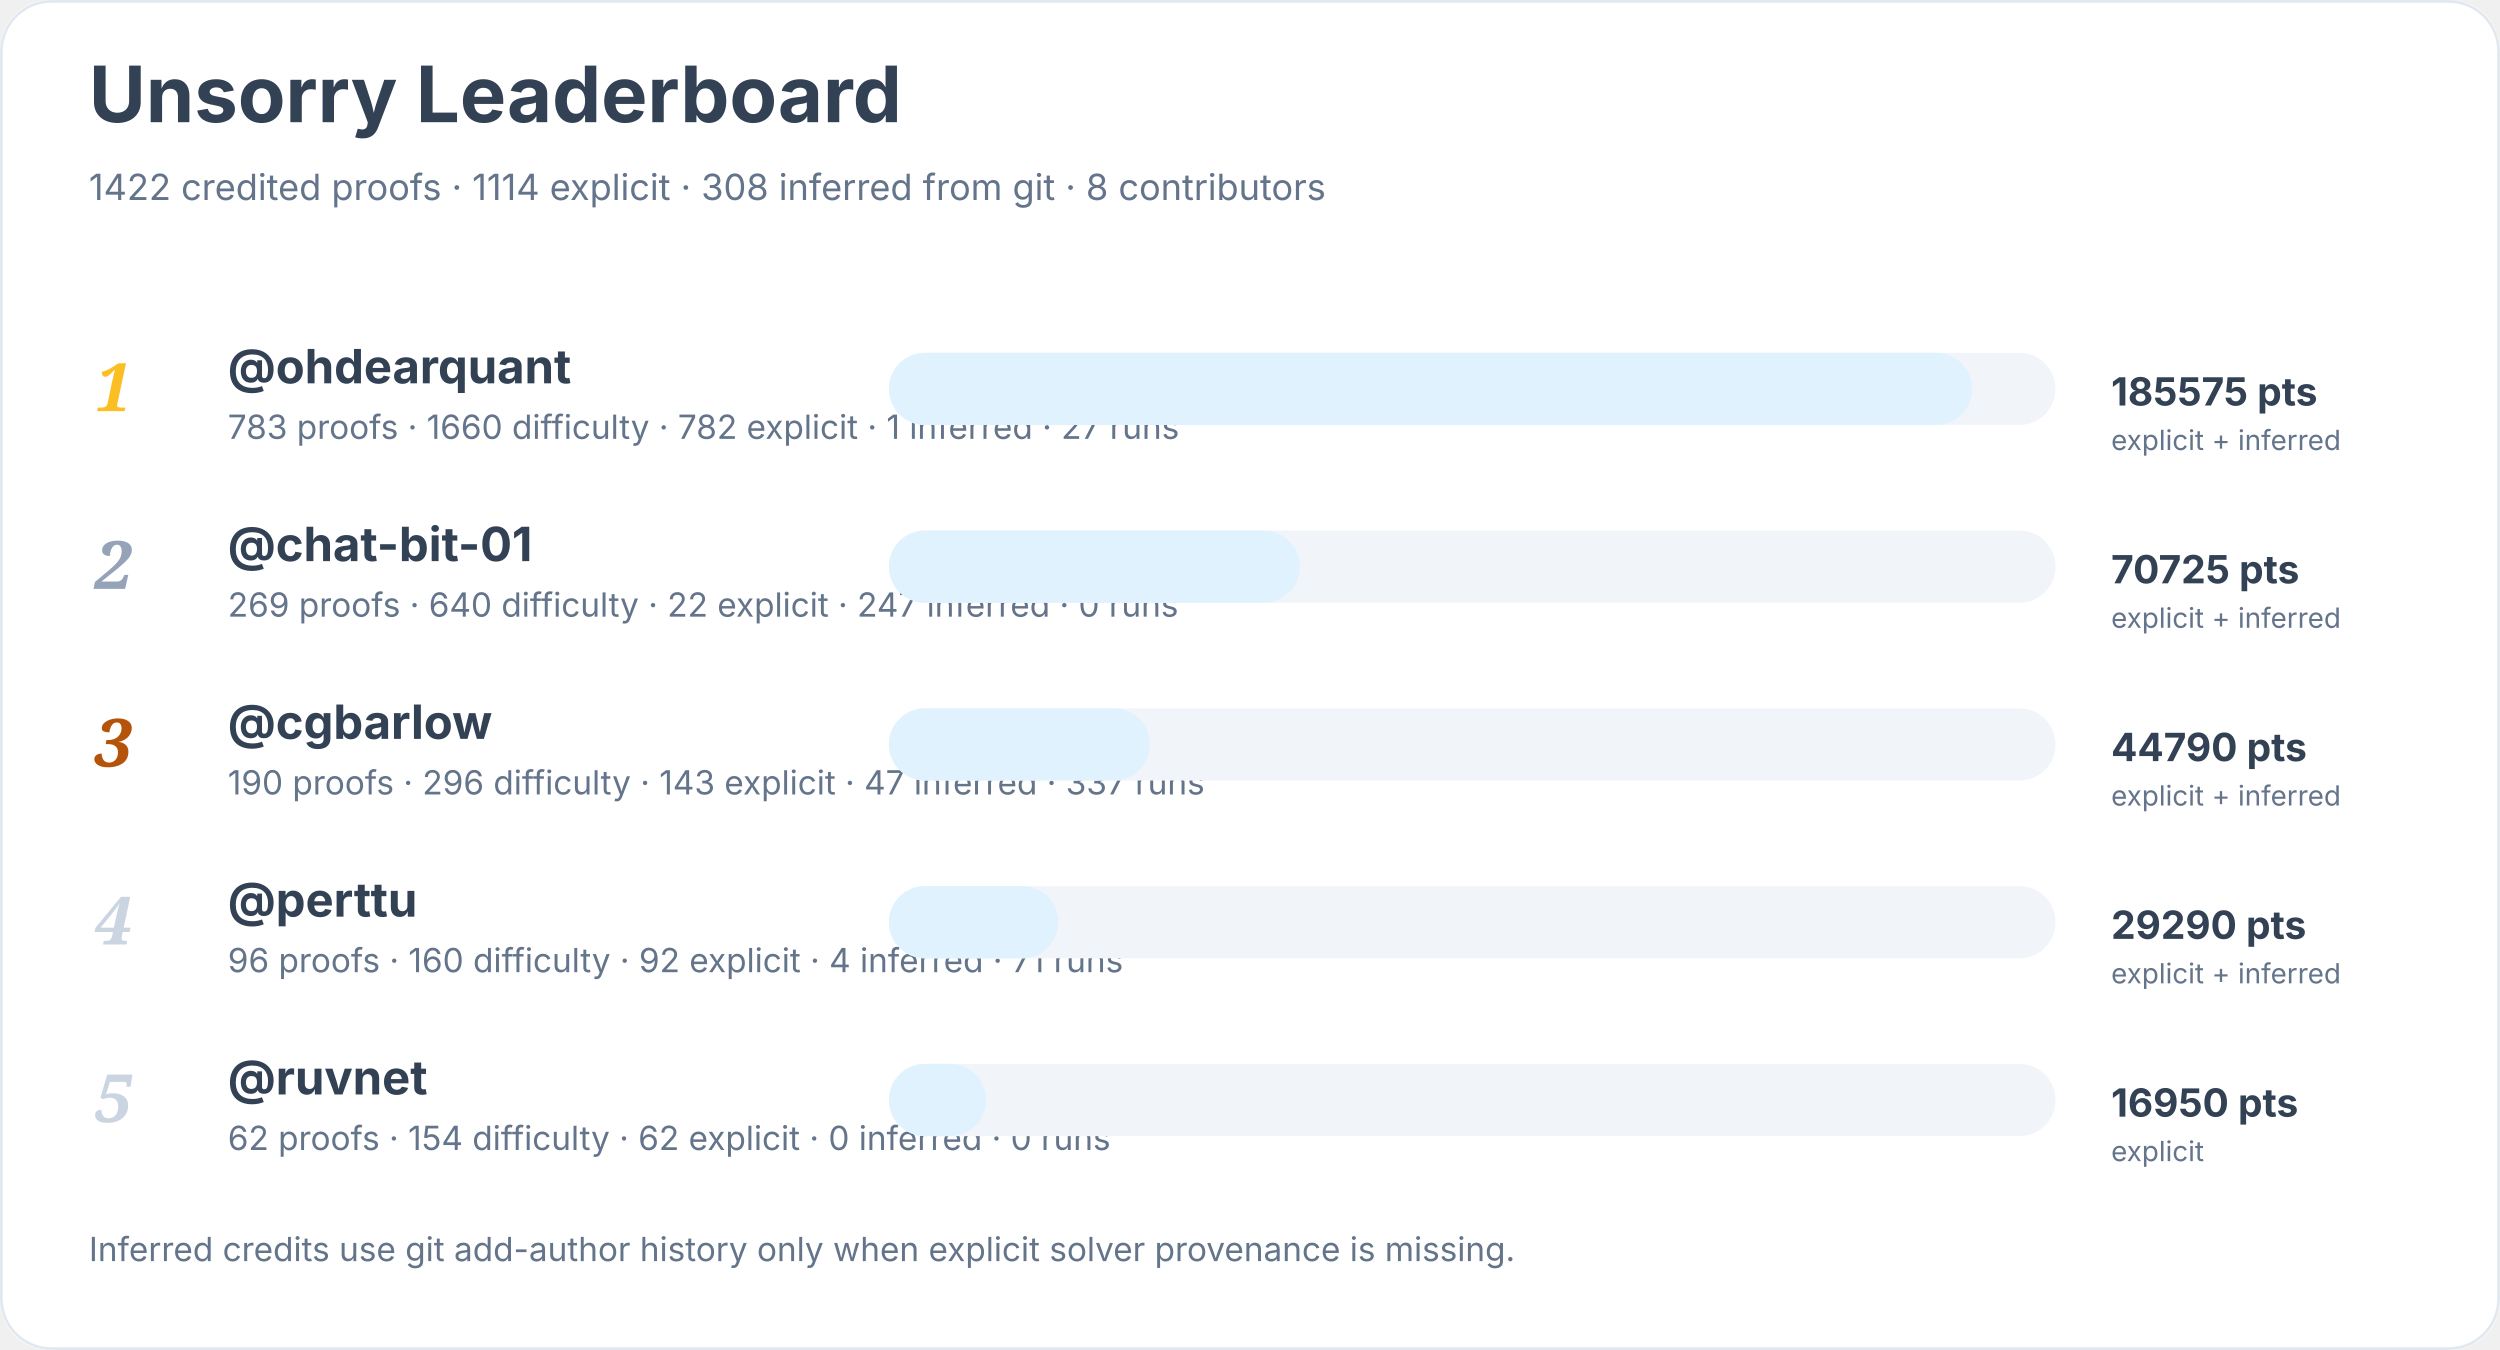
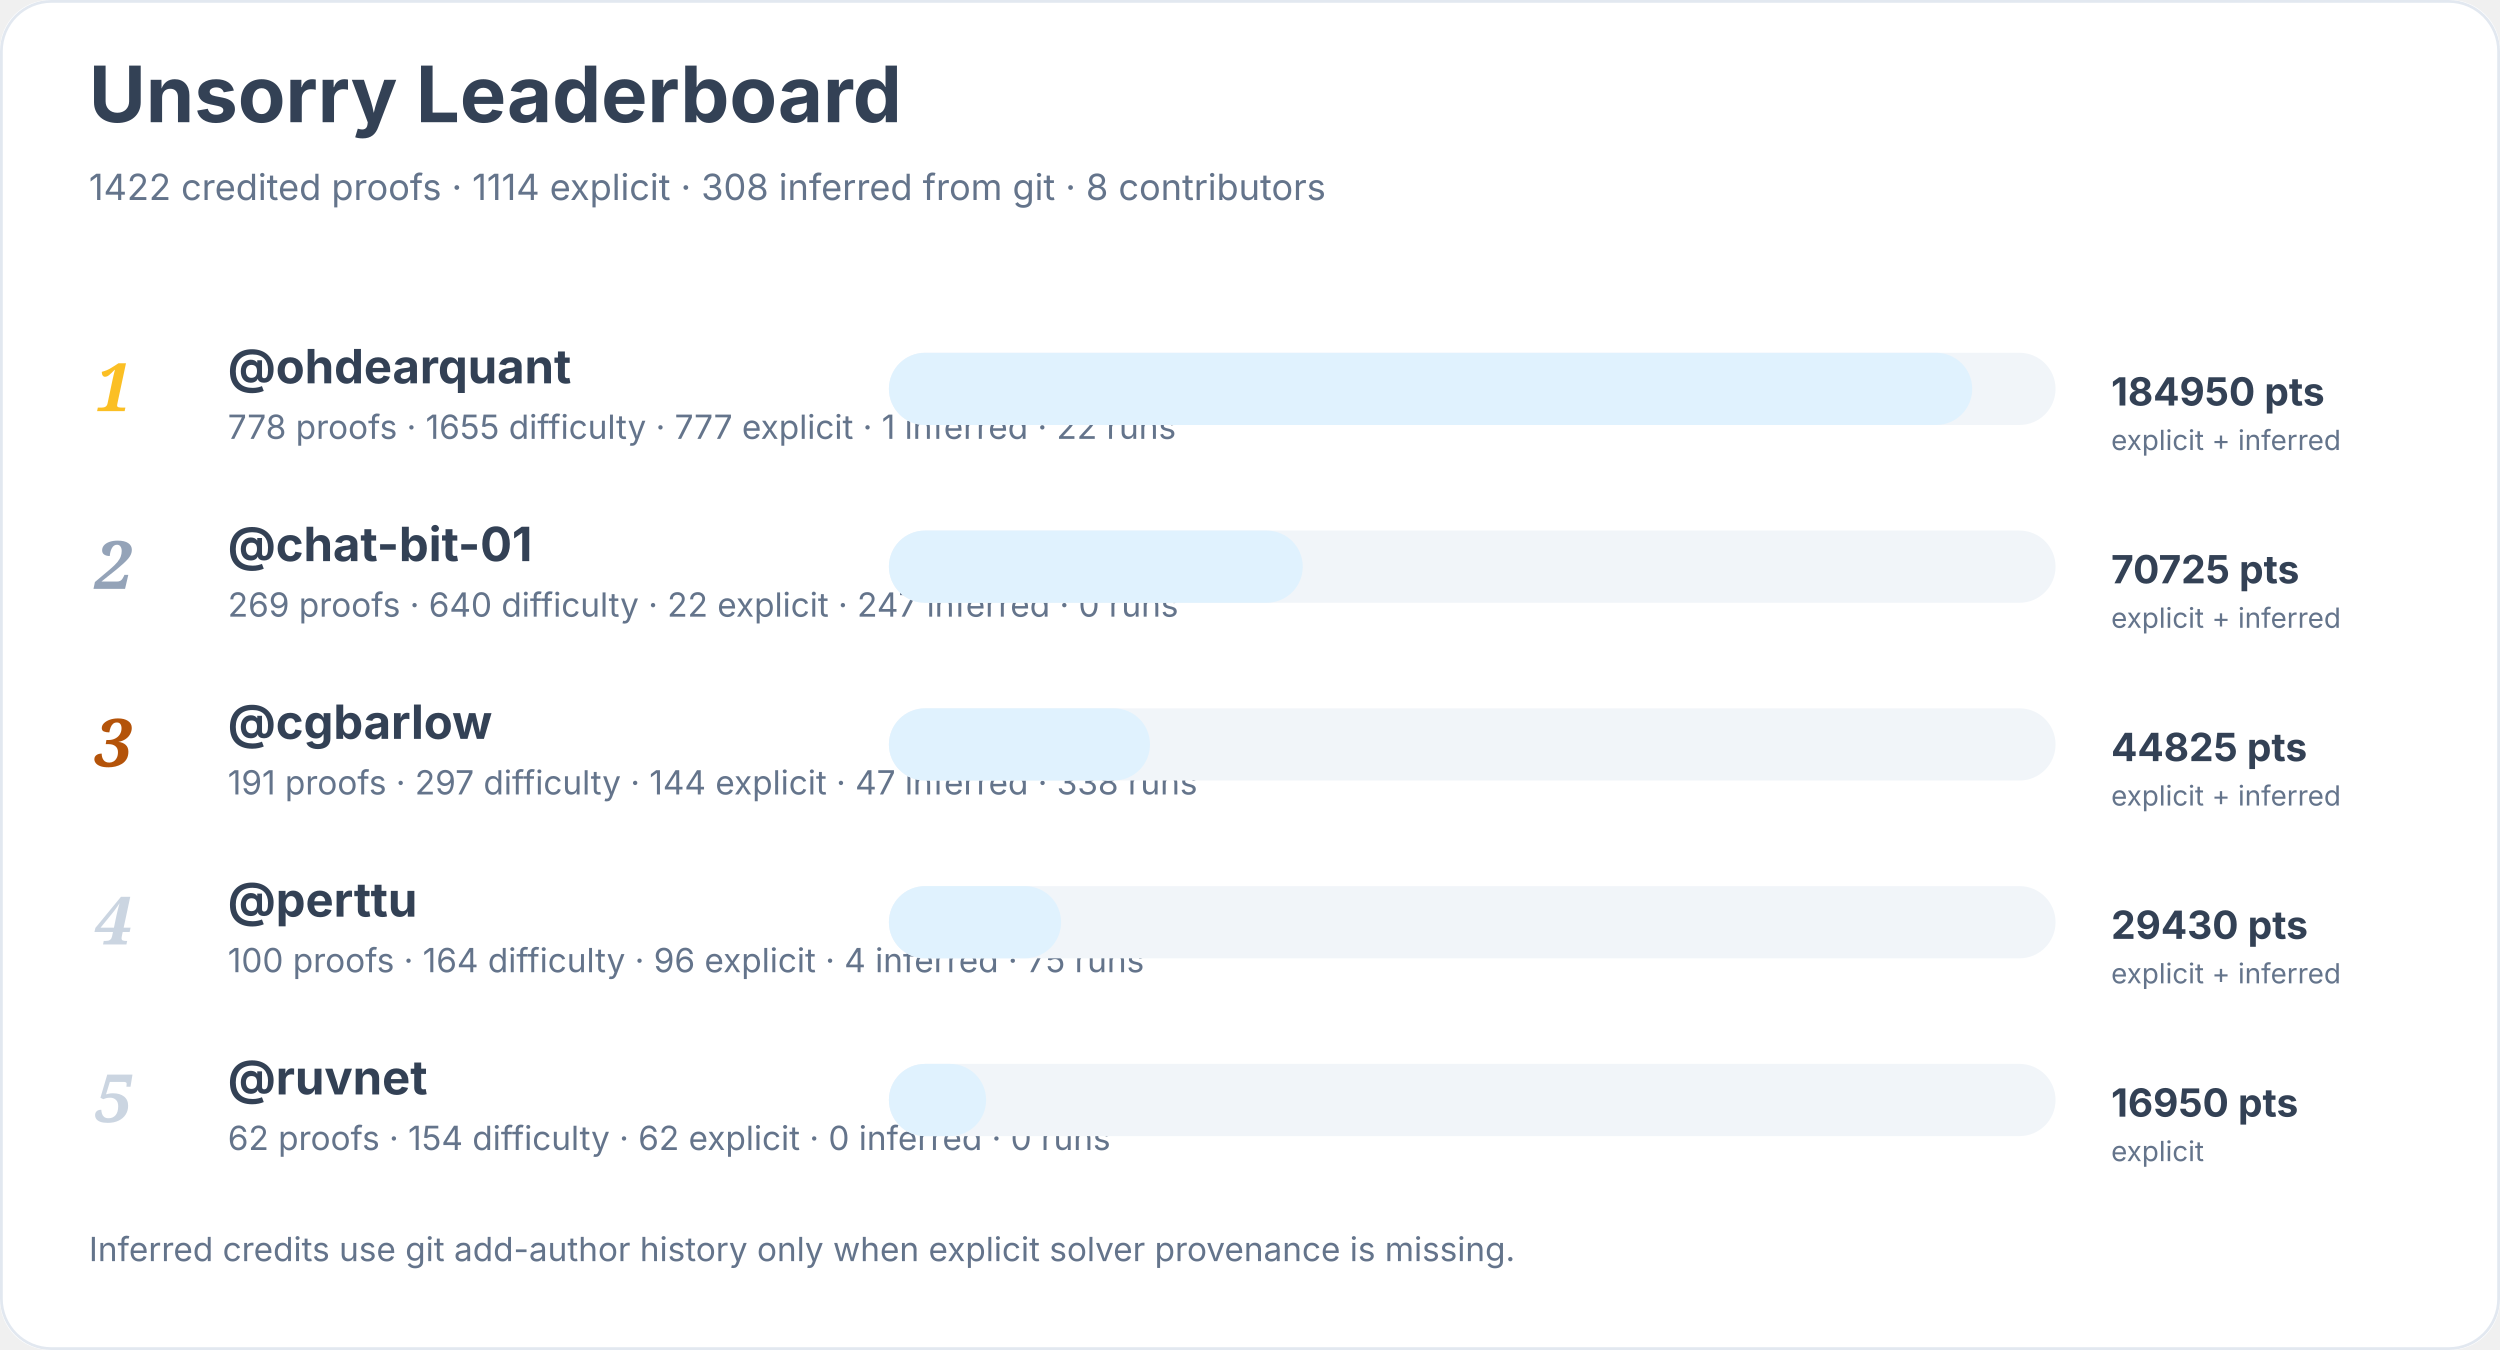
<svg xmlns="http://www.w3.org/2000/svg" width="900" height="486" viewBox="0 0 900 486" role="img" aria-labelledby="title desc">
  <rect width="900" height="100%" rx="18" fill="#ffffff" />
  <rect x="0.5" y="0.5" width="899" height="485" rx="18" fill="none" stroke="#e2e8f0" />
  <text x="32" y="44" font-family="Inter, system-ui, sans-serif" font-size="28" font-weight="700" fill="#334155">Unsorry Leaderboard</text>
  <text x="32" y="72" font-family="Inter, system-ui, sans-serif" font-size="13" fill="#64748b">1422 credited proofs · 1114 explicit · 308 inferred from git · 8 contributors</text>
  <text x="34" y="148" font-family="Georgia, serif" font-size="24" font-style="italic" font-weight="700" fill="#fbbf24">1</text>
  <a href="https://github.com/ohdearquant">
    <text x="82" y="138" font-family="Inter, system-ui, sans-serif" font-size="17" font-weight="650" fill="#334155">@ohdearquant</text>
  </a>
-   <text x="82" y="158" font-family="Inter, system-ui, sans-serif" font-size="12" fill="#64748b">783 proofs · 1660 difficulty · 782 explicit · 1 inferred · 27 runs</text>
+   <text x="82" y="158" font-family="Inter, system-ui, sans-serif" font-size="12" fill="#64748b">778 proofs · 1655 difficulty · 777 explicit · 1 inferred · 22 runs</text>
  <rect x="320" y="127" width="420" height="26" rx="13" fill="#f1f5f9" />
  <rect x="320" y="127" width="390" height="26" rx="13" fill="#e0f2fe" />
-   <text x="760" y="146" font-family="Inter, system-ui, sans-serif" font-size="14" font-weight="700" fill="#334155">185575 pts</text>
+   <text x="760" y="146" font-family="Inter, system-ui, sans-serif" font-size="14" font-weight="700" fill="#334155">184950 pts</text>
  <text x="760" y="162" font-family="Inter, system-ui, sans-serif" font-size="10" fill="#64748b">explicit + inferred</text>
  <text x="34" y="212" font-family="Georgia, serif" font-size="24" font-style="italic" font-weight="700" fill="#94a3b8">2</text>
  <a href="https://github.com/chat-bit-01">
    <text x="82" y="202" font-family="Inter, system-ui, sans-serif" font-size="17" font-weight="650" fill="#334155">@chat-bit-01</text>
  </a>
  <text x="82" y="222" font-family="Inter, system-ui, sans-serif" font-size="12" fill="#64748b">269 proofs · 640 difficulty · 22 explicit · 247 inferred · 0 runs</text>
  <rect x="320" y="191" width="420" height="26" rx="13" fill="#f1f5f9" />
-   <rect x="320" y="191" width="148" height="26" rx="13" fill="#e0f2fe" />
+   <rect x="320" y="191" width="149" height="26" rx="13" fill="#e0f2fe" />
  <text x="760" y="210" font-family="Inter, system-ui, sans-serif" font-size="14" font-weight="700" fill="#334155">70725 pts</text>
  <text x="760" y="226" font-family="Inter, system-ui, sans-serif" font-size="10" fill="#64748b">explicit + inferred</text>
  <text x="34" y="276" font-family="Georgia, serif" font-size="24" font-style="italic" font-weight="700" fill="#b45309">3</text>
  <a href="https://github.com/cgbarlow">
    <text x="82" y="266" font-family="Inter, system-ui, sans-serif" font-size="17" font-weight="650" fill="#334155">@cgbarlow</text>
  </a>
-   <text x="82" y="286" font-family="Inter, system-ui, sans-serif" font-size="12" fill="#64748b">190 proofs · 296 difficulty · 143 explicit · 47 inferred · 337 runs</text>
+   <text x="82" y="286" font-family="Inter, system-ui, sans-serif" font-size="12" fill="#64748b">191 proofs · 297 difficulty · 144 explicit · 47 inferred · 338 runs</text>
  <rect x="320" y="255" width="420" height="26" rx="13" fill="#f1f5f9" />
  <rect x="320" y="255" width="94" height="26" rx="13" fill="#e0f2fe" />
-   <text x="760" y="274" font-family="Inter, system-ui, sans-serif" font-size="14" font-weight="700" fill="#334155">44790 pts</text>
+   <text x="760" y="274" font-family="Inter, system-ui, sans-serif" font-size="14" font-weight="700" fill="#334155">44825 pts</text>
  <text x="760" y="290" font-family="Inter, system-ui, sans-serif" font-size="10" fill="#64748b">explicit + inferred</text>
  <text x="34" y="340" font-family="Georgia, serif" font-size="24" font-style="italic" font-weight="700" fill="#cbd5e1">4</text>
  <a href="https://github.com/perttu">
    <text x="82" y="330" font-family="Inter, system-ui, sans-serif" font-size="17" font-weight="650" fill="#334155">@perttu</text>
  </a>
-   <text x="82" y="350" font-family="Inter, system-ui, sans-serif" font-size="12" fill="#64748b">96 proofs · 160 difficulty · 92 explicit · 4 inferred · 71 runs</text>
+   <text x="82" y="350" font-family="Inter, system-ui, sans-serif" font-size="12" fill="#64748b">100 proofs · 164 difficulty · 96 explicit · 4 inferred · 75 runs</text>
  <rect x="320" y="319" width="420" height="26" rx="13" fill="#f1f5f9" />
-   <rect x="320" y="319" width="61" height="26" rx="13" fill="#e0f2fe" />
-   <text x="760" y="338" font-family="Inter, system-ui, sans-serif" font-size="14" font-weight="700" fill="#334155">29290 pts</text>
+   <rect x="320" y="319" width="62" height="26" rx="13" fill="#e0f2fe" />
+   <text x="760" y="338" font-family="Inter, system-ui, sans-serif" font-size="14" font-weight="700" fill="#334155">29430 pts</text>
  <text x="760" y="354" font-family="Inter, system-ui, sans-serif" font-size="10" fill="#64748b">explicit + inferred</text>
  <text x="34" y="404" font-family="Georgia, serif" font-size="24" font-style="italic" font-weight="700" fill="#cbd5e1">5</text>
  <a href="https://github.com/ruvnet">
    <text x="82" y="394" font-family="Inter, system-ui, sans-serif" font-size="17" font-weight="650" fill="#334155">@ruvnet</text>
  </a>
  <text x="82" y="414" font-family="Inter, system-ui, sans-serif" font-size="12" fill="#64748b">62 proofs · 154 difficulty · 62 explicit · 0 inferred · 0 runs</text>
  <rect x="320" y="383" width="420" height="26" rx="13" fill="#f1f5f9" />
  <rect x="320" y="383" width="35" height="26" rx="13" fill="#e0f2fe" />
  <text x="760" y="402" font-family="Inter, system-ui, sans-serif" font-size="14" font-weight="700" fill="#334155">16950 pts</text>
  <text x="760" y="418" font-family="Inter, system-ui, sans-serif" font-size="10" fill="#64748b">explicit</text>
  <text x="32" y="454" font-family="Inter, system-ui, sans-serif" font-size="12" fill="#64748b">Inferred credits use git add-author history only when explicit solver provenance is missing.</text>
</svg>
